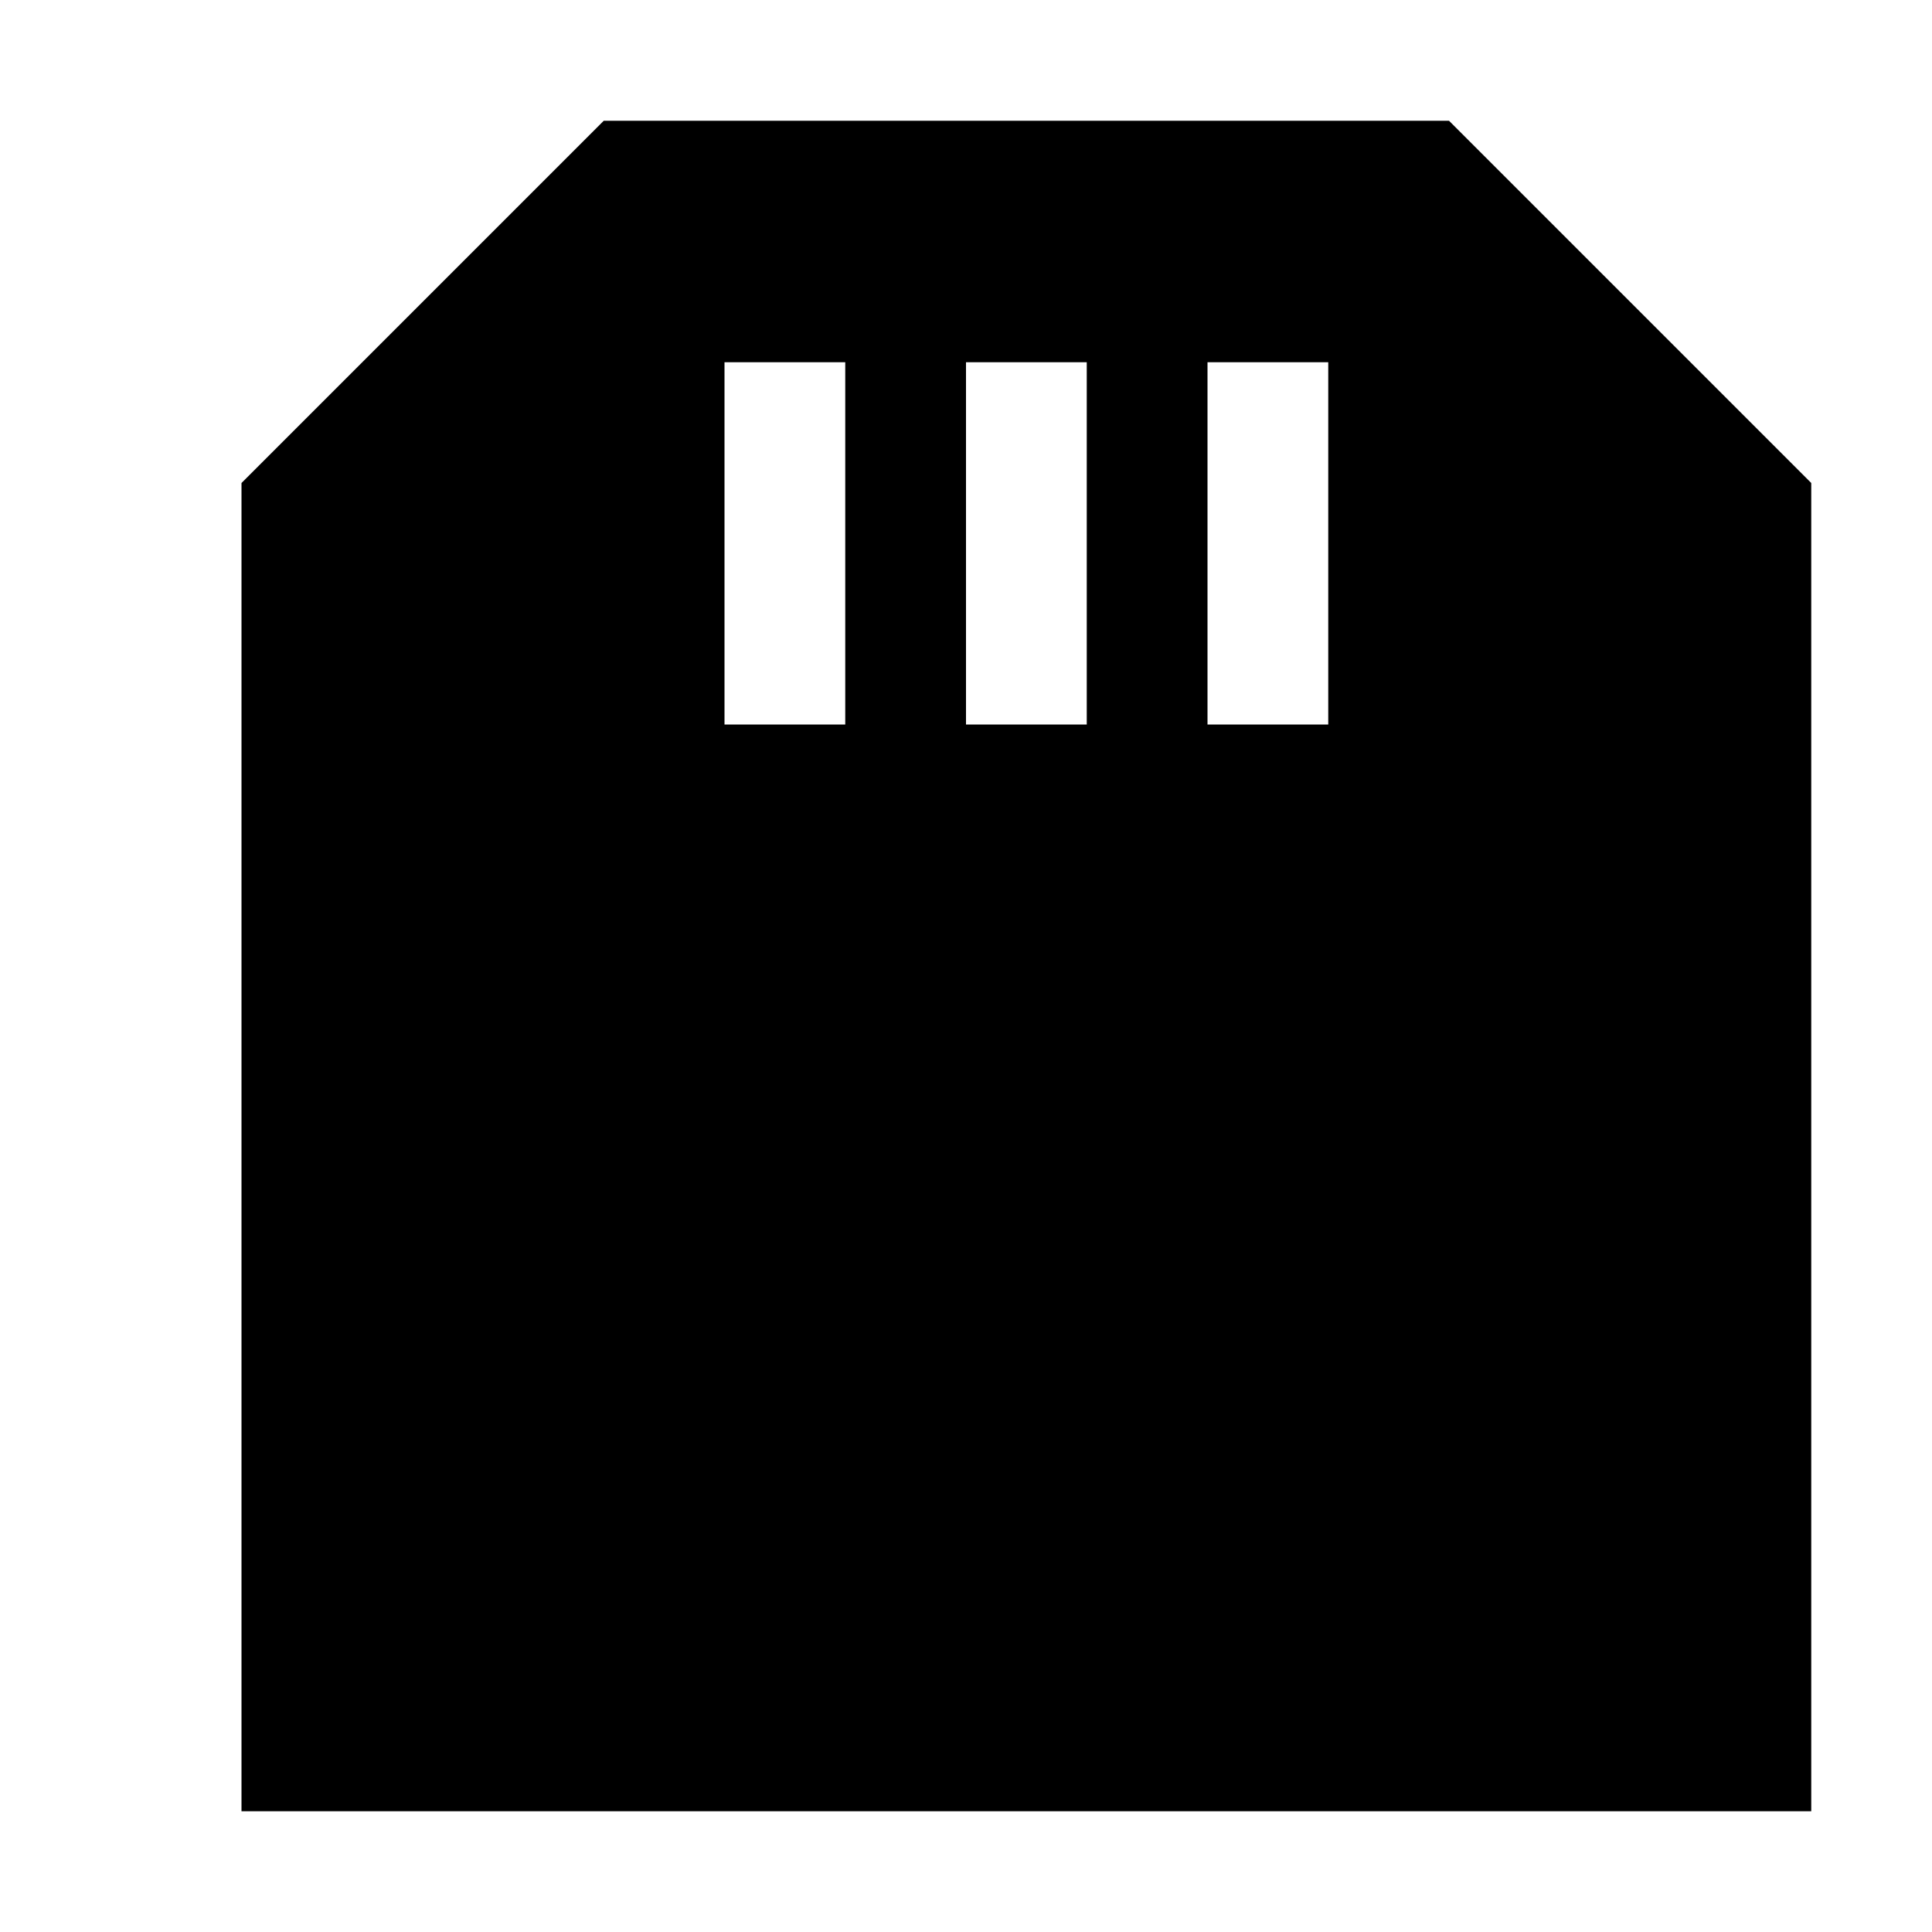
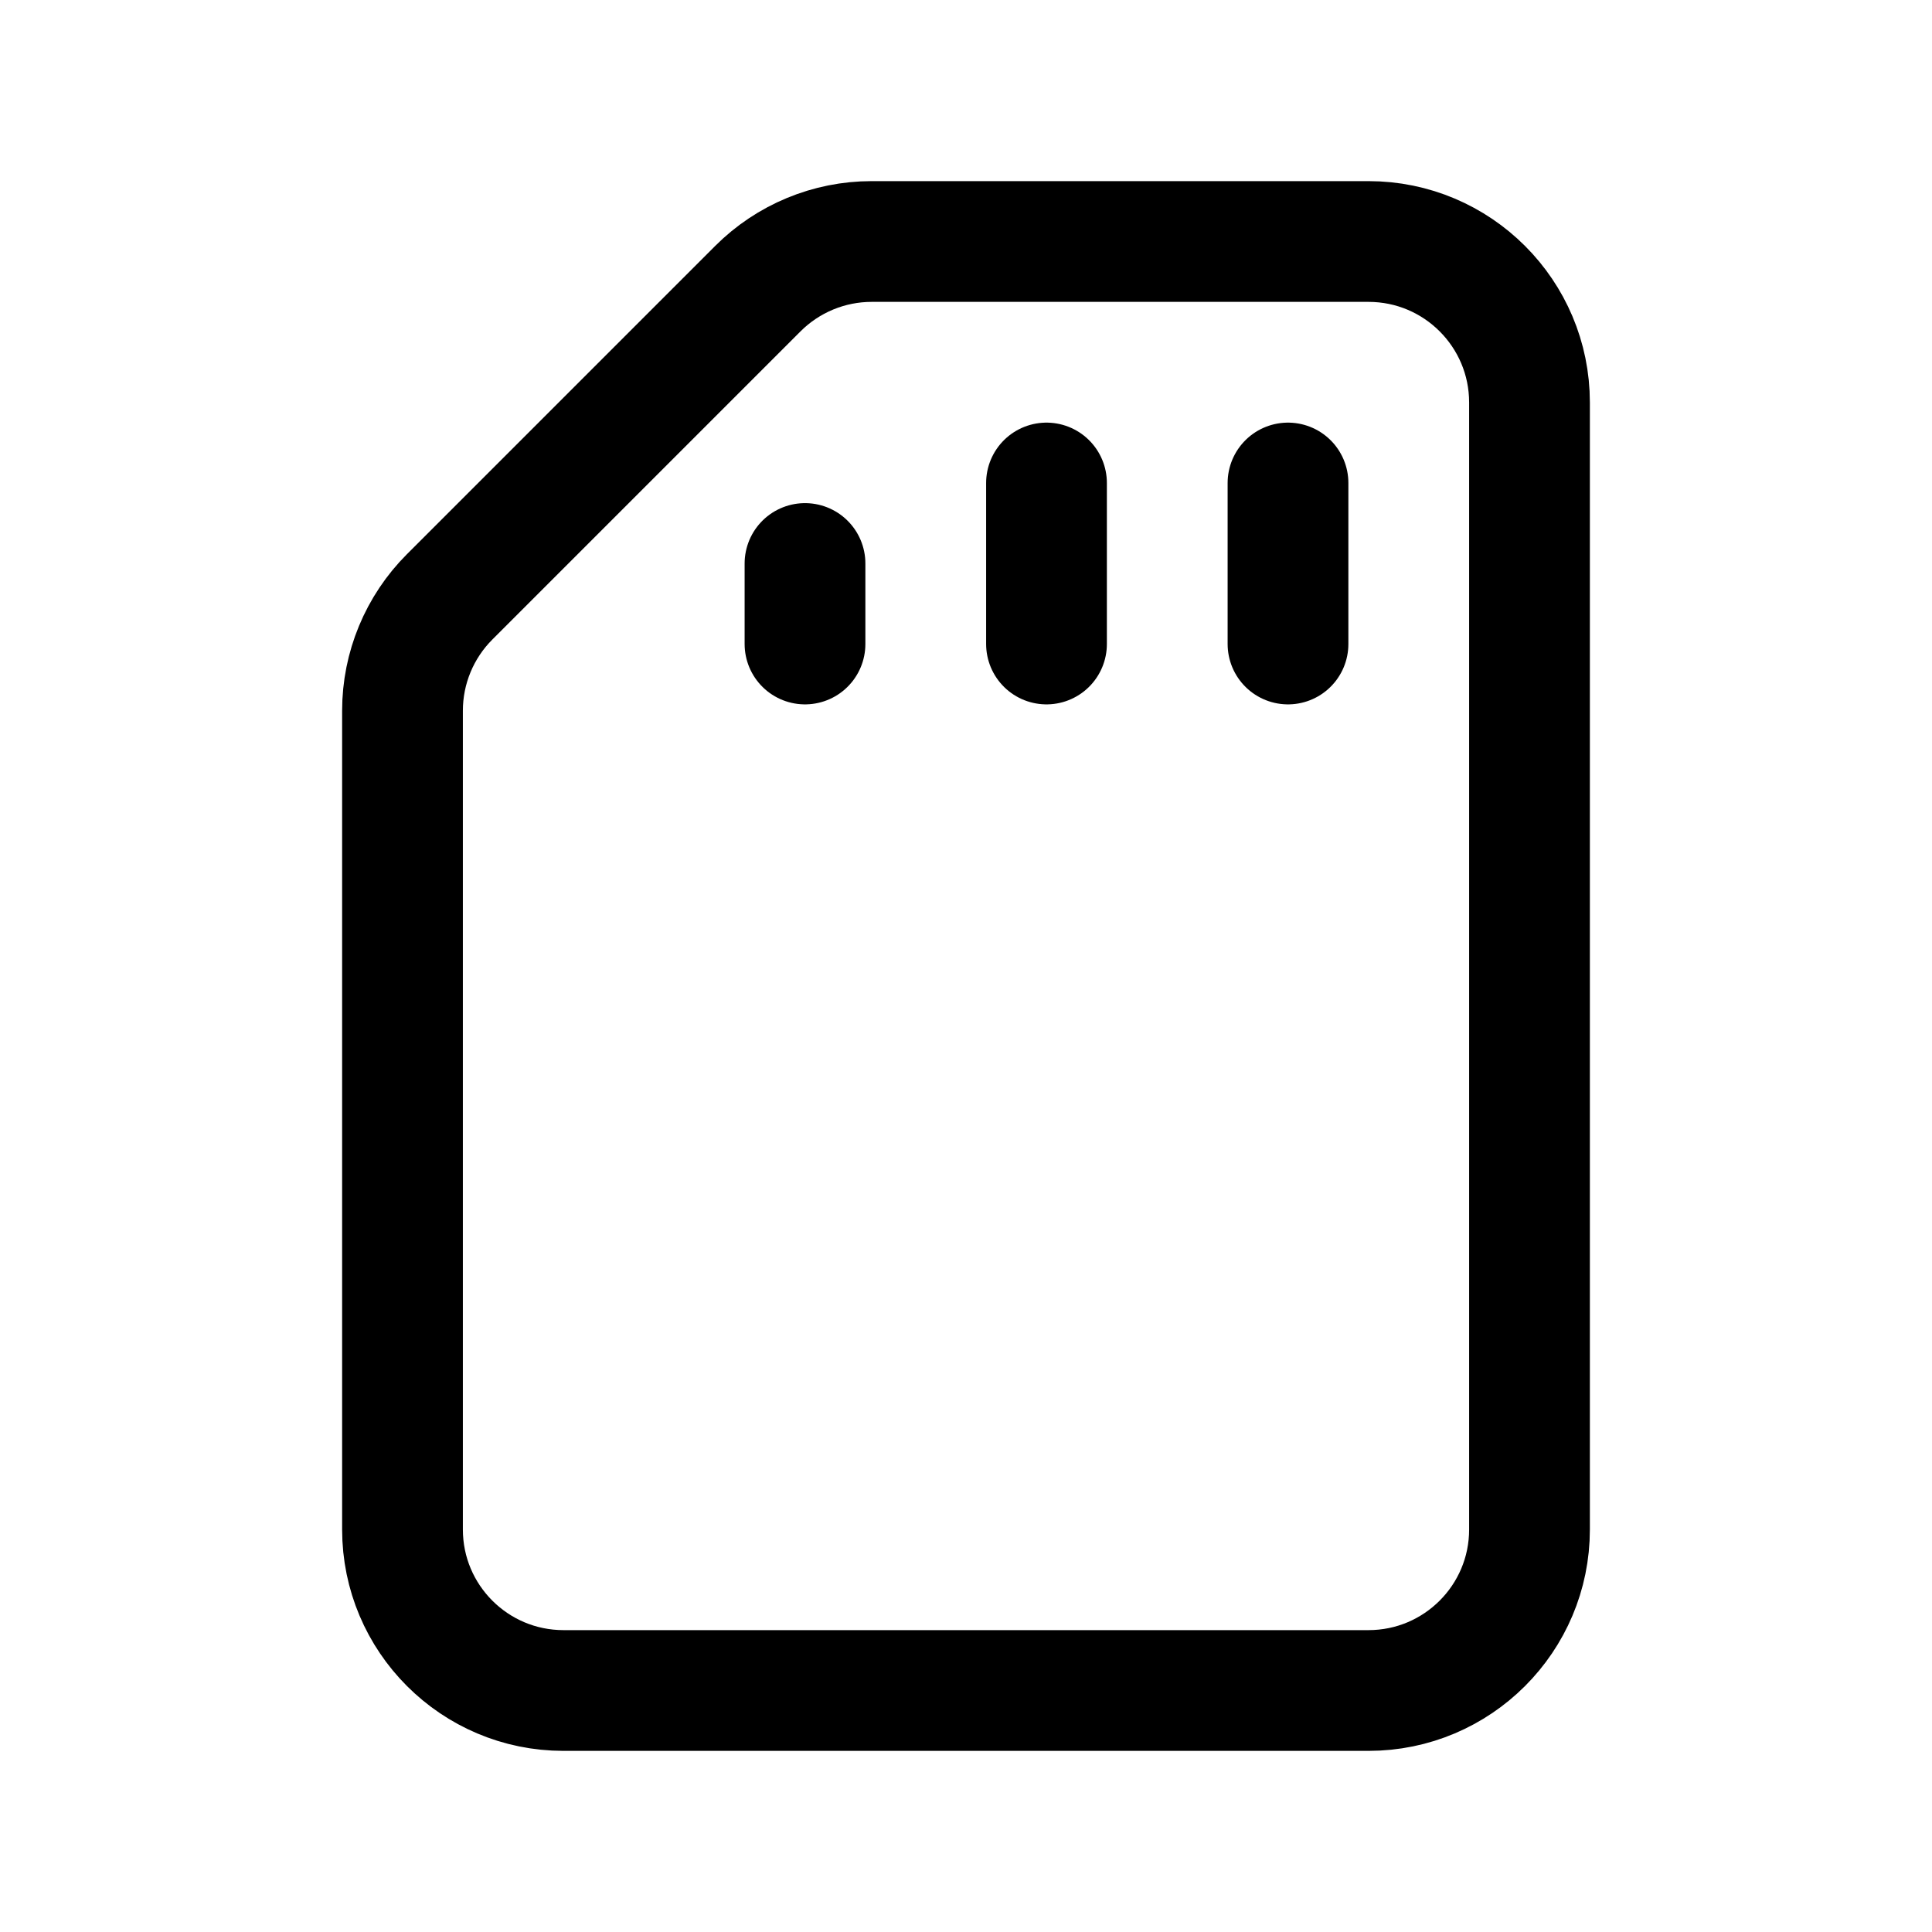
- <svg xmlns="http://www.w3.org/2000/svg" width="16" height="16" viewBox="0 0 16 16">
-   <path fill="currentColor" d="M5 1h7l3 3v11H2V4zM6 3v3h1V3zM8 3v3h1V3zM10 3v3h1V3z" fill-rule="evenodd" />
+ <svg xmlns="http://www.w3.org/2000/svg" width="16" height="16" viewBox="0 0 24 24">
+   <g fill="none" stroke="currentColor" stroke-width="1.5" stroke-linecap="round" stroke-linejoin="round">
+     <path d="M7 21h10a2 2 0 0 0 2 -2v-14a2 2 0 0 0 -2 -2h-6.172a2 2 0 0 0 -1.414 .586l-3.828 3.828a2 2 0 0 0 -.586 1.414v10.172a2 2 0 0 0 2 2" />
+     <path d="M13 6v2" />
+     <path d="M16 6v2" />
+     <path d="M10 7v1" />
+   </g>
</svg>
